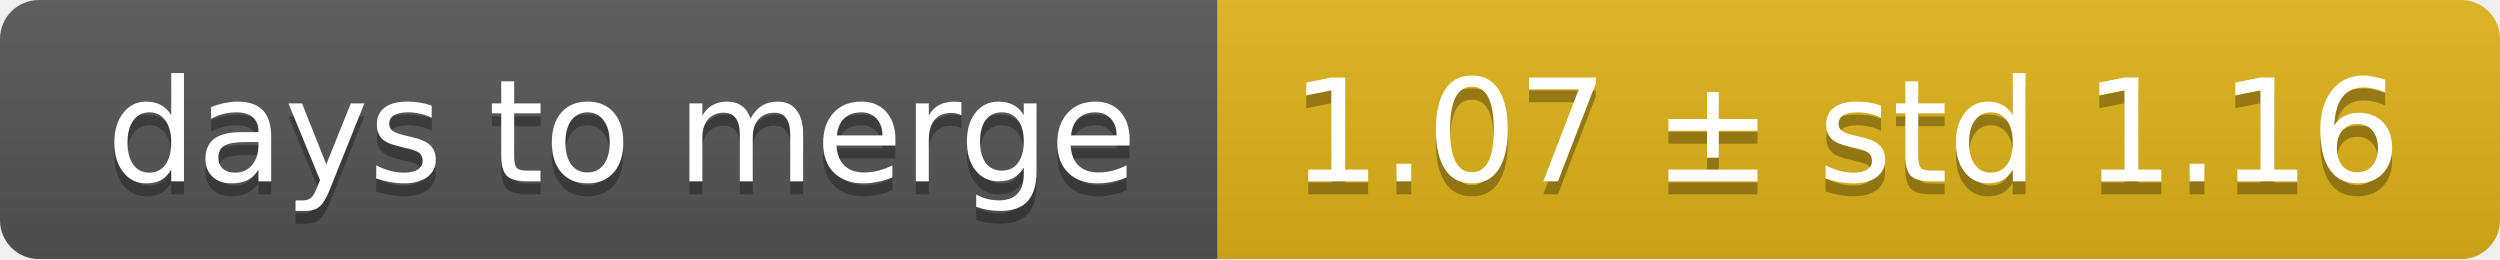
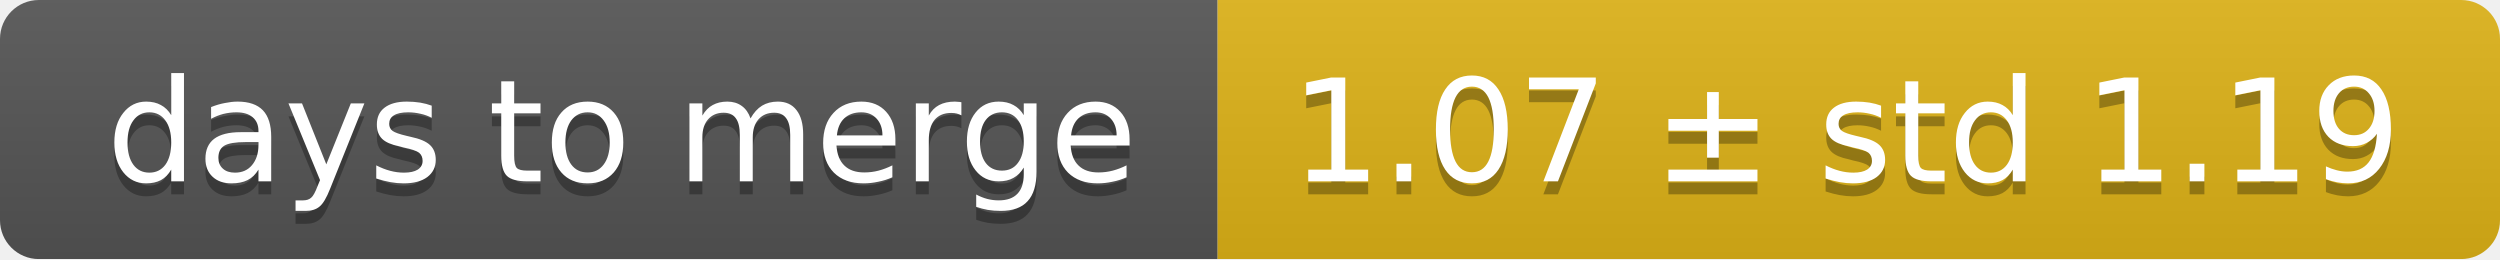
<svg xmlns="http://www.w3.org/2000/svg" width="193" height="20">
  <linearGradient id="smooth" x2="0" y2="100%">
    <stop offset="0" stop-color="#bbb" stop-opacity=".1" />
    <stop offset="1" stop-opacity=".1" />
  </linearGradient>
  <mask id="round">
    <rect width="193" height="20" rx="3" fill="#fff" />
  </mask>
  <g mask="url(#round)">
    <rect width="94" height="20" fill="#555" />
    <rect x="94" width="99" height="20" fill="#dfb317" />
    <rect width="193" height="20" fill="url(#smooth)" />
  </g>
  <g fill="#fff" text-anchor="middle" font-family="DejaVu Sans,Verdana,Geneva,sans-serif" font-size="11">
    <text x="48" y="15" fill="#010101" fill-opacity=".3">days to merge</text>
    <text x="48" y="14">days to merge</text>
-     <text x="142.5" y="15" fill="#010101" fill-opacity=".3">1.07 ± std 1.16</text>
-     <text x="142.5" y="14">1.07 ± std 1.16</text>
+     <text x="142.5" y="15" fill="#010101" fill-opacity=".3">1.07 ± std 1.19</text>
+     <text x="142.5" y="14">1.07 ± std 1.19</text>
  </g>
</svg>
